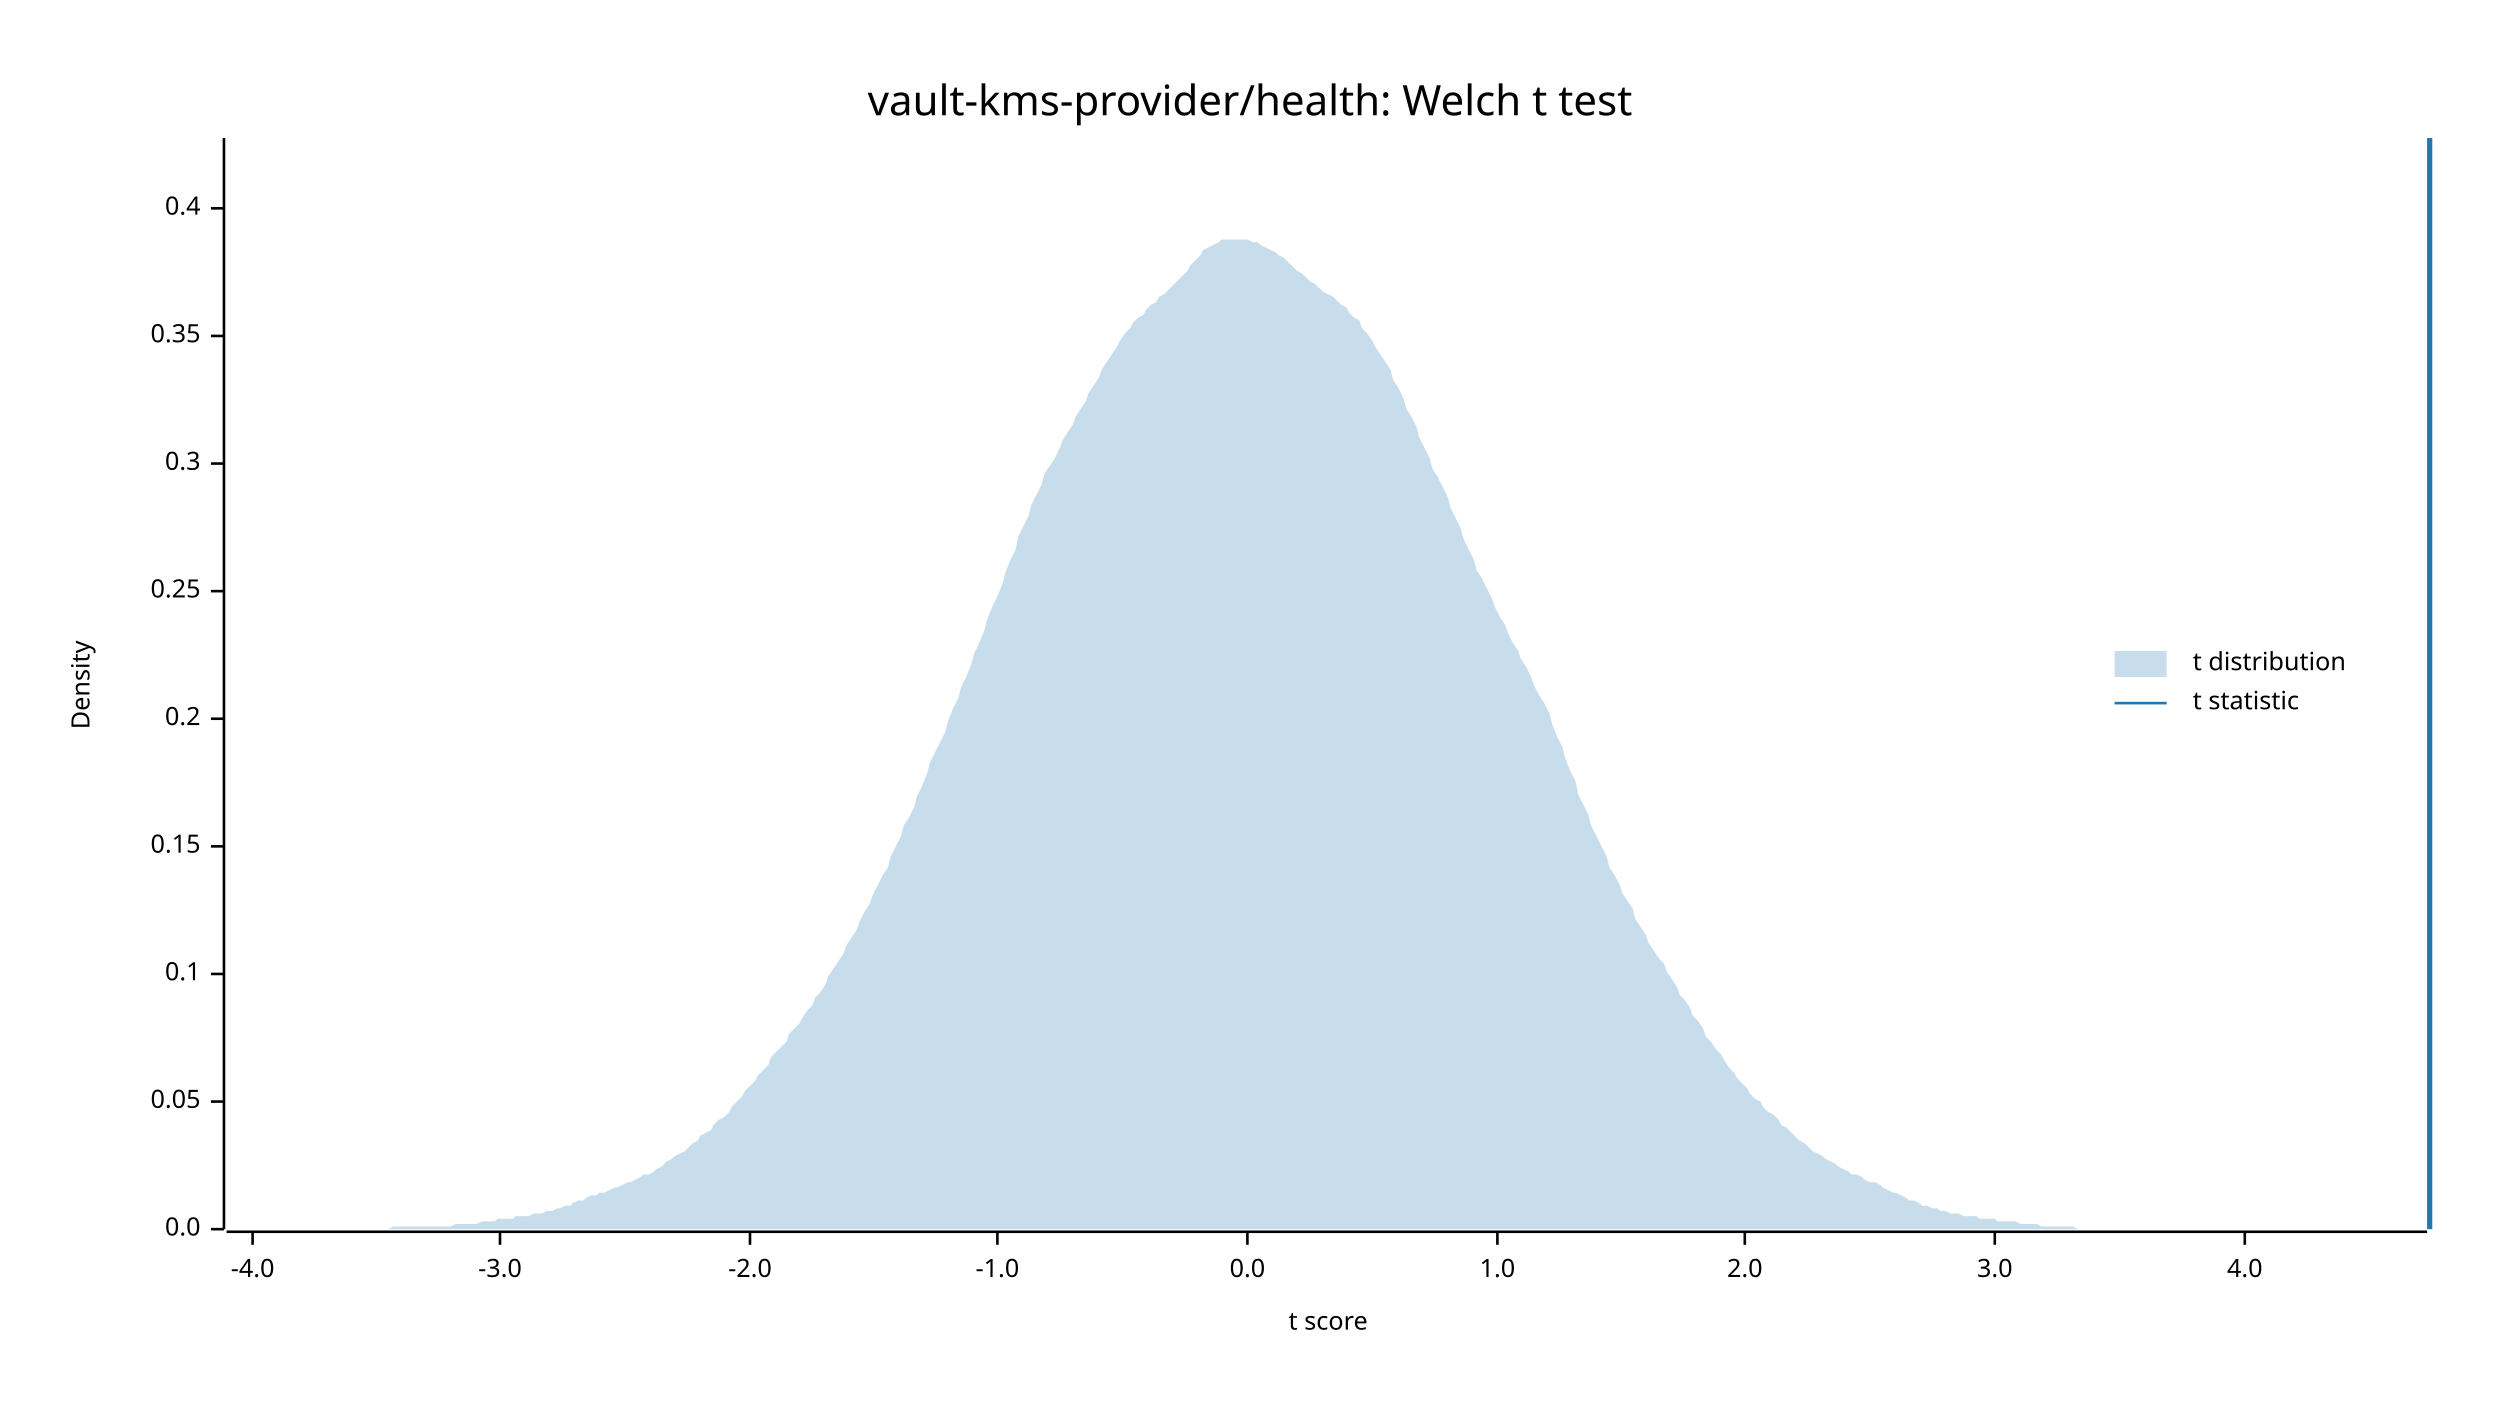
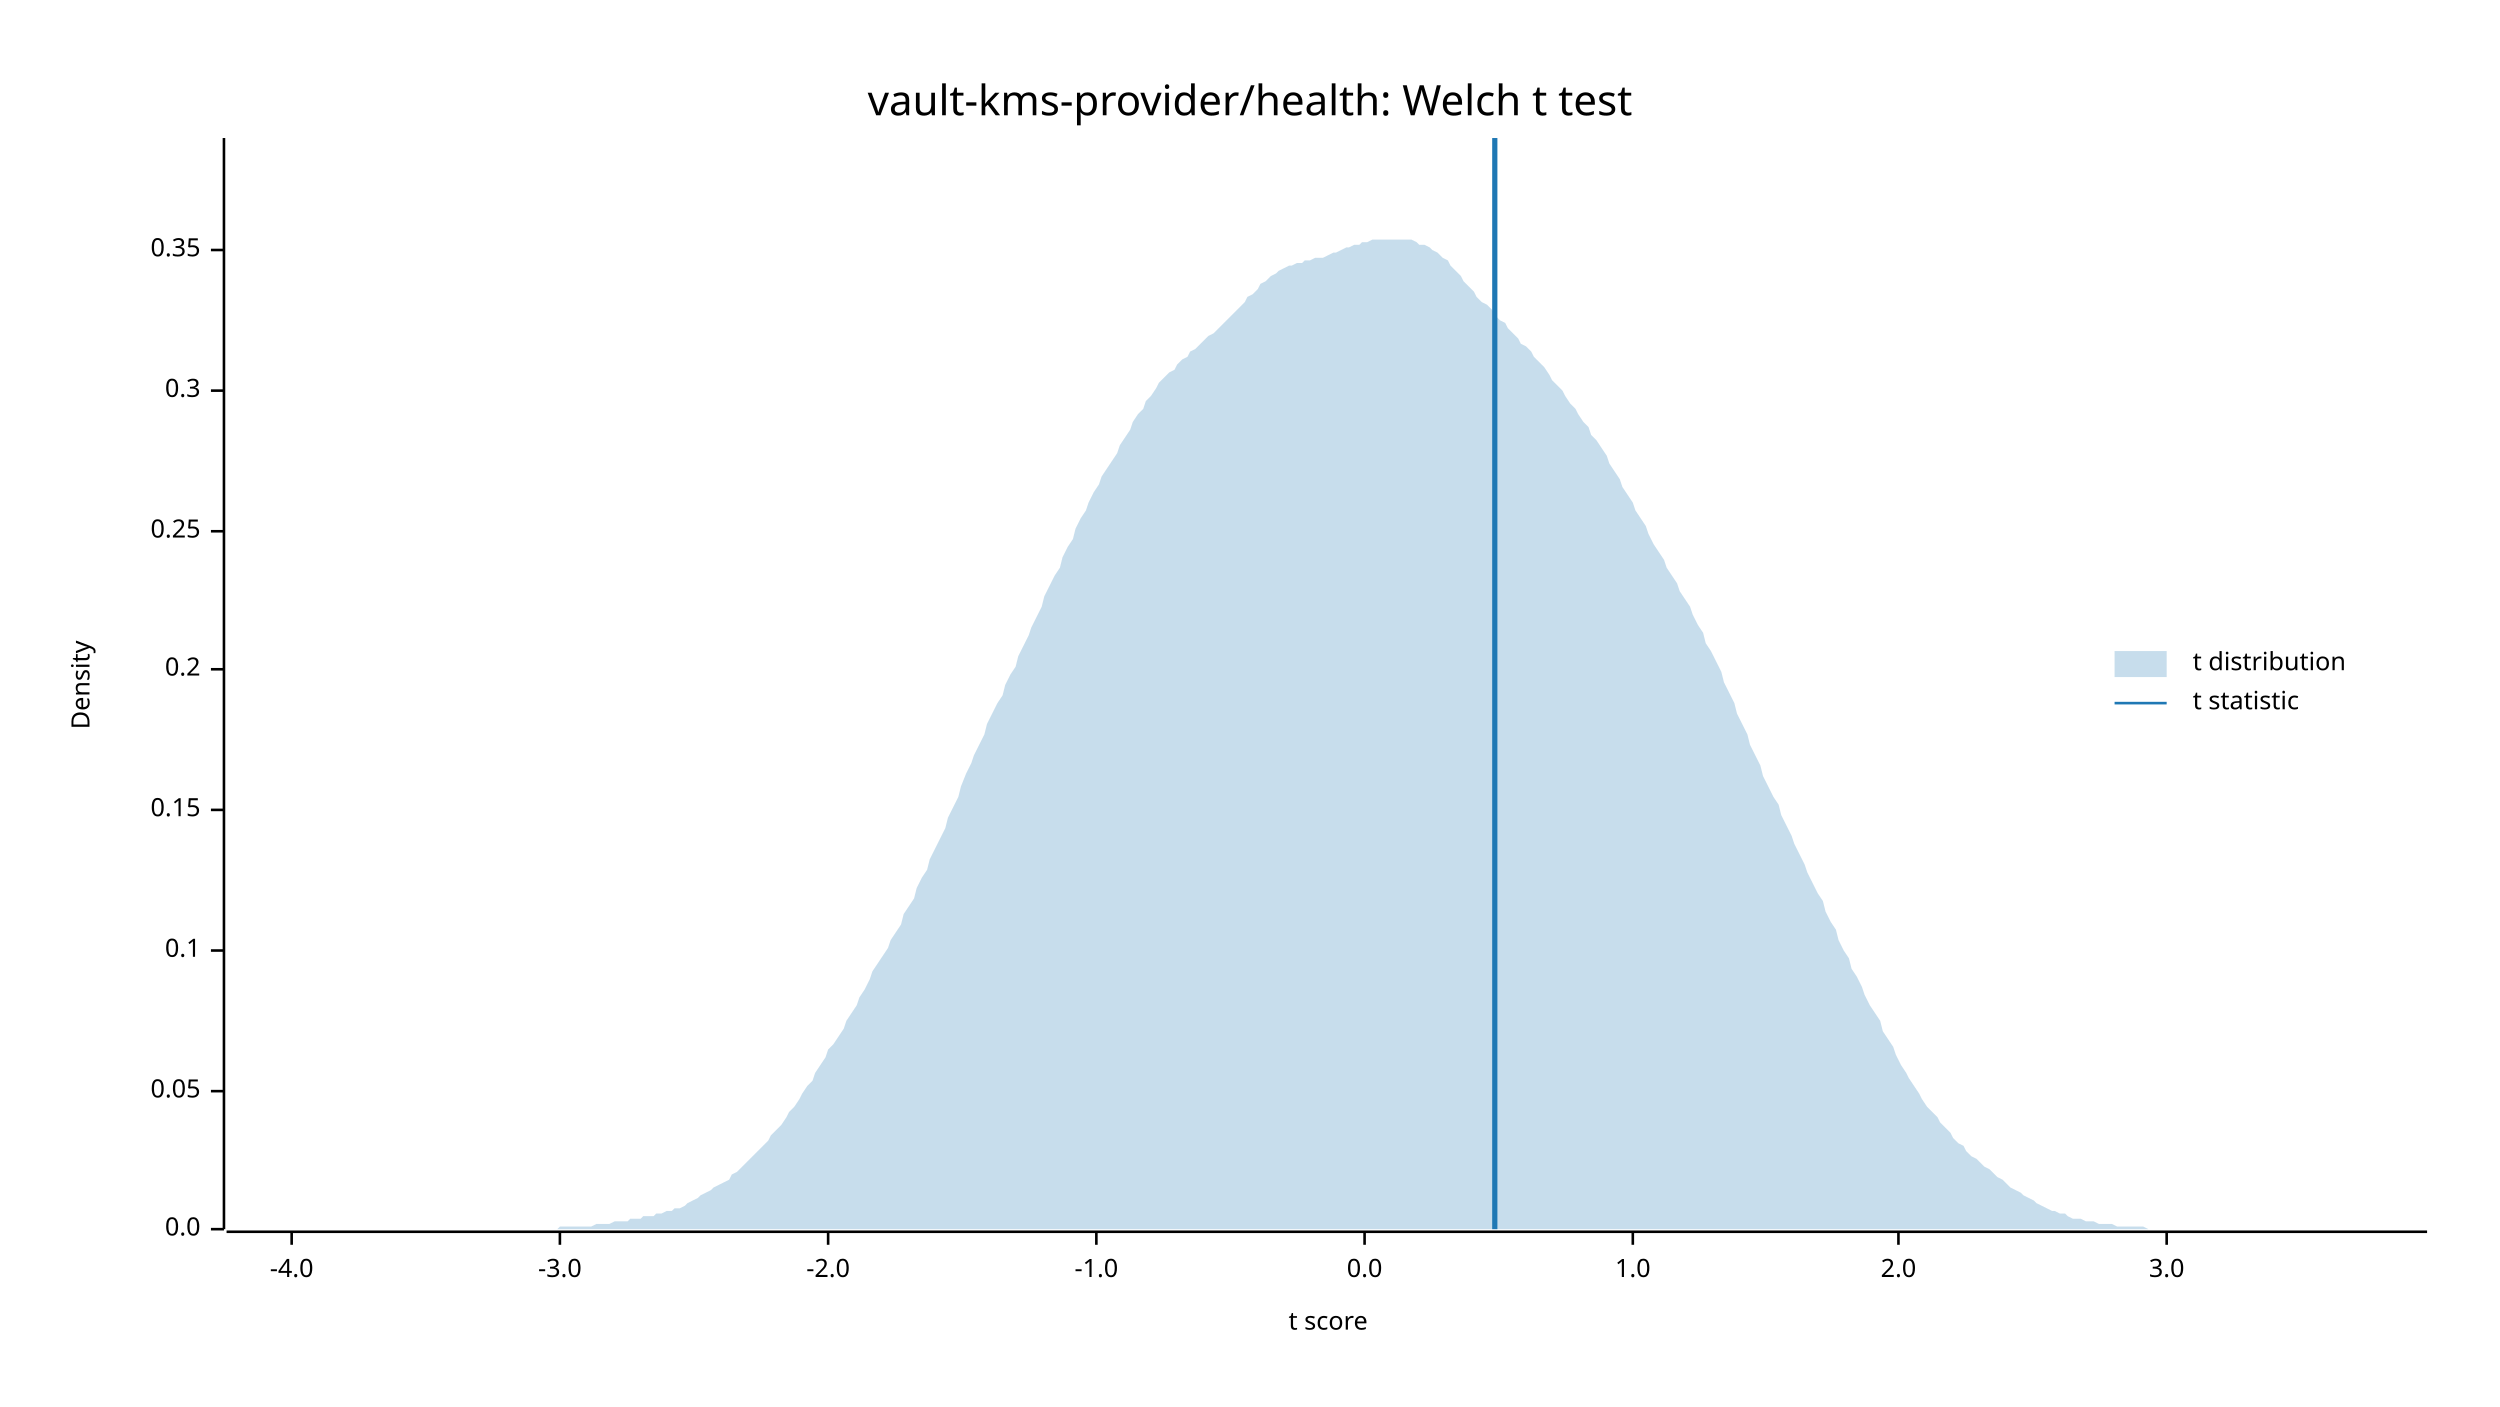
<svg xmlns="http://www.w3.org/2000/svg" width="960" height="540" viewBox="0 0 960 540">
  <text x="480" y="32" dy="0.76em" text-anchor="middle" font-family="sans-serif" font-size="16.129" opacity="1" fill="#000000">
vault-kms-provider/health: Welch t test
</text>
  <text x="27" y="263" dy="0.76em" text-anchor="middle" font-family="sans-serif" font-size="9.677" opacity="1" fill="#000000" transform="rotate(270, 27, 263)">
Density
</text>
  <text x="510" y="513" dy="-0.5ex" text-anchor="middle" font-family="sans-serif" font-size="9.677" opacity="1" fill="#000000">
t score
</text>
  <polyline fill="none" opacity="1" stroke="#000000" stroke-width="1" points="86,53 86,472 " />
  <text x="77" y="472" dy="0.5ex" text-anchor="end" font-family="sans-serif" font-size="9.677" opacity="1" fill="#000000">
0.0
</text>
  <polyline fill="none" opacity="1" stroke="#000000" stroke-width="1" points="81,472 86,472 " />
-   <text x="77" y="423" dy="0.5ex" text-anchor="end" font-family="sans-serif" font-size="9.677" opacity="1" fill="#000000">
+   <text x="77" y="419" dy="0.5ex" text-anchor="end" font-family="sans-serif" font-size="9.677" opacity="1" fill="#000000">
0.05
</text>
-   <polyline fill="none" opacity="1" stroke="#000000" stroke-width="1" points="81,423 86,423 " />
-   <text x="77" y="374" dy="0.5ex" text-anchor="end" font-family="sans-serif" font-size="9.677" opacity="1" fill="#000000">
+   <polyline fill="none" opacity="1" stroke="#000000" stroke-width="1" points="81,419 86,419 " />
+   <text x="77" y="365" dy="0.5ex" text-anchor="end" font-family="sans-serif" font-size="9.677" opacity="1" fill="#000000">
0.1
</text>
-   <polyline fill="none" opacity="1" stroke="#000000" stroke-width="1" points="81,374 86,374 " />
-   <text x="77" y="325" dy="0.5ex" text-anchor="end" font-family="sans-serif" font-size="9.677" opacity="1" fill="#000000">
+   <polyline fill="none" opacity="1" stroke="#000000" stroke-width="1" points="81,365 86,365 " />
+   <text x="77" y="311" dy="0.5ex" text-anchor="end" font-family="sans-serif" font-size="9.677" opacity="1" fill="#000000">
0.15
</text>
-   <polyline fill="none" opacity="1" stroke="#000000" stroke-width="1" points="81,325 86,325 " />
-   <text x="77" y="276" dy="0.5ex" text-anchor="end" font-family="sans-serif" font-size="9.677" opacity="1" fill="#000000">
+   <polyline fill="none" opacity="1" stroke="#000000" stroke-width="1" points="81,311 86,311 " />
+   <text x="77" y="257" dy="0.5ex" text-anchor="end" font-family="sans-serif" font-size="9.677" opacity="1" fill="#000000">
0.2
</text>
-   <polyline fill="none" opacity="1" stroke="#000000" stroke-width="1" points="81,276 86,276 " />
-   <text x="77" y="227" dy="0.5ex" text-anchor="end" font-family="sans-serif" font-size="9.677" opacity="1" fill="#000000">
+   <polyline fill="none" opacity="1" stroke="#000000" stroke-width="1" points="81,257 86,257 " />
+   <text x="77" y="204" dy="0.5ex" text-anchor="end" font-family="sans-serif" font-size="9.677" opacity="1" fill="#000000">
0.25
</text>
-   <polyline fill="none" opacity="1" stroke="#000000" stroke-width="1" points="81,227 86,227 " />
-   <text x="77" y="178" dy="0.5ex" text-anchor="end" font-family="sans-serif" font-size="9.677" opacity="1" fill="#000000">
+   <polyline fill="none" opacity="1" stroke="#000000" stroke-width="1" points="81,204 86,204 " />
+   <text x="77" y="150" dy="0.5ex" text-anchor="end" font-family="sans-serif" font-size="9.677" opacity="1" fill="#000000">
0.3
</text>
-   <polyline fill="none" opacity="1" stroke="#000000" stroke-width="1" points="81,178 86,178 " />
-   <text x="77" y="129" dy="0.5ex" text-anchor="end" font-family="sans-serif" font-size="9.677" opacity="1" fill="#000000">
+   <polyline fill="none" opacity="1" stroke="#000000" stroke-width="1" points="81,150 86,150 " />
+   <text x="77" y="96" dy="0.5ex" text-anchor="end" font-family="sans-serif" font-size="9.677" opacity="1" fill="#000000">
0.35
</text>
-   <polyline fill="none" opacity="1" stroke="#000000" stroke-width="1" points="81,129 86,129 " />
-   <text x="77" y="80" dy="0.5ex" text-anchor="end" font-family="sans-serif" font-size="9.677" opacity="1" fill="#000000">
- 0.4
- </text>
-   <polyline fill="none" opacity="1" stroke="#000000" stroke-width="1" points="81,80 86,80 " />
+   <polyline fill="none" opacity="1" stroke="#000000" stroke-width="1" points="81,96 86,96 " />
  <polyline fill="none" opacity="1" stroke="#000000" stroke-width="1" points="87,473 932,473 " />
-   <text x="97" y="483" dy="0.76em" text-anchor="middle" font-family="sans-serif" font-size="9.677" opacity="1" fill="#000000">
+   <text x="112" y="483" dy="0.76em" text-anchor="middle" font-family="sans-serif" font-size="9.677" opacity="1" fill="#000000">
-4.0
</text>
-   <polyline fill="none" opacity="1" stroke="#000000" stroke-width="1" points="97,473 97,478 " />
-   <text x="192" y="483" dy="0.76em" text-anchor="middle" font-family="sans-serif" font-size="9.677" opacity="1" fill="#000000">
+   <polyline fill="none" opacity="1" stroke="#000000" stroke-width="1" points="112,473 112,478 " />
+   <text x="215" y="483" dy="0.76em" text-anchor="middle" font-family="sans-serif" font-size="9.677" opacity="1" fill="#000000">
-3.0
</text>
-   <polyline fill="none" opacity="1" stroke="#000000" stroke-width="1" points="192,473 192,478 " />
-   <text x="288" y="483" dy="0.76em" text-anchor="middle" font-family="sans-serif" font-size="9.677" opacity="1" fill="#000000">
+   <polyline fill="none" opacity="1" stroke="#000000" stroke-width="1" points="215,473 215,478 " />
+   <text x="318" y="483" dy="0.76em" text-anchor="middle" font-family="sans-serif" font-size="9.677" opacity="1" fill="#000000">
-2.0
</text>
-   <polyline fill="none" opacity="1" stroke="#000000" stroke-width="1" points="288,473 288,478 " />
-   <text x="383" y="483" dy="0.76em" text-anchor="middle" font-family="sans-serif" font-size="9.677" opacity="1" fill="#000000">
+   <polyline fill="none" opacity="1" stroke="#000000" stroke-width="1" points="318,473 318,478 " />
+   <text x="421" y="483" dy="0.76em" text-anchor="middle" font-family="sans-serif" font-size="9.677" opacity="1" fill="#000000">
-1.0
</text>
-   <polyline fill="none" opacity="1" stroke="#000000" stroke-width="1" points="383,473 383,478 " />
-   <text x="479" y="483" dy="0.76em" text-anchor="middle" font-family="sans-serif" font-size="9.677" opacity="1" fill="#000000">
+   <polyline fill="none" opacity="1" stroke="#000000" stroke-width="1" points="421,473 421,478 " />
+   <text x="524" y="483" dy="0.76em" text-anchor="middle" font-family="sans-serif" font-size="9.677" opacity="1" fill="#000000">
0.0
</text>
-   <polyline fill="none" opacity="1" stroke="#000000" stroke-width="1" points="479,473 479,478 " />
-   <text x="575" y="483" dy="0.76em" text-anchor="middle" font-family="sans-serif" font-size="9.677" opacity="1" fill="#000000">
+   <polyline fill="none" opacity="1" stroke="#000000" stroke-width="1" points="524,473 524,478 " />
+   <text x="627" y="483" dy="0.76em" text-anchor="middle" font-family="sans-serif" font-size="9.677" opacity="1" fill="#000000">
1.0
</text>
-   <polyline fill="none" opacity="1" stroke="#000000" stroke-width="1" points="575,473 575,478 " />
-   <text x="670" y="483" dy="0.76em" text-anchor="middle" font-family="sans-serif" font-size="9.677" opacity="1" fill="#000000">
+   <polyline fill="none" opacity="1" stroke="#000000" stroke-width="1" points="627,473 627,478 " />
+   <text x="729" y="483" dy="0.76em" text-anchor="middle" font-family="sans-serif" font-size="9.677" opacity="1" fill="#000000">
2.0
</text>
-   <polyline fill="none" opacity="1" stroke="#000000" stroke-width="1" points="670,473 670,478 " />
-   <text x="766" y="483" dy="0.76em" text-anchor="middle" font-family="sans-serif" font-size="9.677" opacity="1" fill="#000000">
+   <polyline fill="none" opacity="1" stroke="#000000" stroke-width="1" points="729,473 729,478 " />
+   <text x="832" y="483" dy="0.76em" text-anchor="middle" font-family="sans-serif" font-size="9.677" opacity="1" fill="#000000">
3.0
</text>
-   <polyline fill="none" opacity="1" stroke="#000000" stroke-width="1" points="766,473 766,478 " />
-   <text x="862" y="483" dy="0.76em" text-anchor="middle" font-family="sans-serif" font-size="9.677" opacity="1" fill="#000000">
- 4.0
- </text>
-   <polyline fill="none" opacity="1" stroke="#000000" stroke-width="1" points="862,473 862,478 " />
-   <polygon opacity="0.25" fill="#1F78B4" points="87,472 88,472 90,472 92,472 93,472 95,472 97,472 98,472 100,472 102,472 103,472 105,472 107,472 109,472 110,472 112,472 114,472 115,472 117,472 119,472 120,472 122,472 124,472 125,472 127,472 129,472 131,472 132,472 134,472 136,472 137,472 139,472 141,472 142,472 144,472 146,472 147,472 149,472 151,471 153,471 154,471 156,471 158,471 159,471 161,471 163,471 164,471 166,471 168,471 169,471 171,471 173,471 175,470 176,470 178,470 180,470 181,470 183,470 185,469 186,469 188,469 190,469 191,468 193,468 195,468 197,468 198,467 200,467 202,467 203,467 205,466 207,466 208,466 210,465 212,465 214,464 215,464 217,463 219,463 220,462 222,461 224,461 225,460 227,459 229,459 230,458 232,458 234,457 236,456 237,456 239,455 241,454 242,454 244,453 246,452 247,451 249,451 251,450 252,449 254,448 256,446 258,445 259,444 261,443 263,442 264,441 266,439 268,438 269,436 271,435 273,434 274,432 276,430 278,429 280,427 281,425 283,423 285,421 286,419 288,417 290,415 291,413 293,411 295,409 296,406 298,404 300,402 302,400 303,397 305,395 307,393 308,391 310,388 312,386 313,383 315,381 317,378 318,375 320,372 322,369 324,366 325,363 327,360 329,357 330,354 332,350 334,347 335,344 337,340 339,336 341,333 342,329 344,325 346,321 347,317 349,314 351,310 352,306 354,302 356,297 357,293 359,289 361,285 363,281 364,277 366,272 368,268 369,264 371,260 373,255 374,251 376,247 378,242 379,238 381,233 383,229 385,224 386,220 388,215 390,211 391,206 393,202 395,198 396,194 398,190 400,186 401,182 403,179 405,176 407,172 408,169 410,166 412,163 413,160 415,157 417,154 418,151 420,148 422,145 423,142 425,139 427,136 429,133 430,131 432,128 434,126 435,124 437,122 439,121 440,119 442,117 444,116 445,114 447,113 449,111 451,109 452,108 454,106 456,104 457,102 459,100 461,98 462,96 464,95 466,94 468,93 469,92 471,92 473,92 474,92 476,92 478,92 479,92 481,93 483,93 484,94 486,95 488,96 490,97 491,98 493,99 495,101 496,102 498,104 500,105 501,106 503,108 505,109 506,110 508,112 510,113 512,114 513,115 515,117 517,118 518,120 520,122 522,123 523,126 525,128 527,131 528,133 530,136 532,139 534,142 535,146 537,149 539,153 540,157 542,160 544,164 545,168 547,172 549,176 550,180 552,183 554,187 556,191 557,195 559,199 561,203 562,207 564,211 566,215 567,219 569,222 571,226 573,230 574,233 576,237 578,240 579,243 581,247 583,250 584,253 586,256 588,260 589,263 591,267 593,270 595,274 596,278 598,283 600,287 601,291 603,296 605,300 606,305 608,309 610,313 611,317 613,321 615,325 617,329 618,333 620,336 622,340 623,343 625,346 627,349 628,353 630,356 632,359 633,362 635,365 637,368 639,370 640,373 642,376 644,379 645,382 647,384 649,387 650,390 652,392 654,395 655,398 657,400 659,403 661,405 662,407 664,410 666,412 667,414 669,416 671,418 672,420 674,422 676,423 677,425 679,427 681,428 683,430 684,432 686,433 688,435 689,436 691,438 693,439 694,440 696,442 698,443 700,444 701,445 703,446 705,447 706,448 708,449 710,450 711,451 713,451 715,452 716,453 718,454 720,454 722,455 723,456 725,457 727,458 728,458 730,459 732,460 733,461 735,461 737,462 738,463 740,463 742,464 744,464 745,465 747,465 749,466 750,466 752,466 754,467 755,467 757,467 759,467 760,468 762,468 764,468 766,468 767,469 769,469 771,469 772,469 774,469 776,470 777,470 779,470 781,470 782,470 784,471 786,471 788,471 789,471 791,471 793,471 794,471 796,471 798,472 799,472 801,472 803,472 804,472 806,472 808,472 810,472 811,472 813,472 815,472 816,472 818,472 820,472 821,472 823,472 825,472 827,472 828,472 830,472 832,472 833,472 835,472 837,472 838,472 840,472 842,472 843,472 845,472 847,472 849,472 850,472 852,472 854,472 855,472 857,472 859,472 860,472 862,472 864,472 865,472 867,472 869,472 871,472 872,472 874,472 876,472 877,472 879,472 881,472 882,472 884,472 886,472 887,472 889,472 891,472 893,472 894,472 896,472 898,472 899,472 901,472 903,472 904,472 906,472 908,472 909,472 911,472 913,472 915,472 916,472 918,472 920,472 921,472 923,472 925,472 926,472 928,472 930,472 932,472 932,472 87,472 " />
-   <polyline fill="none" opacity="1" stroke="#1F78B4" stroke-width="2" points="933,472 933,53 " />
+   <polyline fill="none" opacity="1" stroke="#000000" stroke-width="1" points="832,473 832,478 " />
+   <polygon opacity="0.25" fill="#1F78B4" points="87,472 88,472 90,472 92,472 93,472 95,472 97,472 98,472 100,472 102,472 103,472 105,472 107,472 109,472 110,472 112,472 114,472 115,472 117,472 119,472 120,472 122,472 124,472 125,472 127,472 129,472 131,472 132,472 134,472 136,472 137,472 139,472 141,472 142,472 144,472 146,472 147,472 149,472 151,472 153,472 154,472 156,472 158,472 159,472 161,472 163,472 164,472 166,472 168,472 169,472 171,472 173,472 175,472 176,472 178,472 180,472 181,472 183,472 185,472 186,472 188,472 190,472 191,472 193,472 195,472 197,472 198,472 200,472 202,472 203,472 205,472 207,472 208,472 210,472 212,472 214,472 215,471 217,471 219,471 220,471 222,471 224,471 225,471 227,471 229,470 230,470 232,470 234,470 236,469 237,469 239,469 241,469 242,468 244,468 246,468 247,467 249,467 251,467 252,466 254,466 256,465 258,465 259,464 261,464 263,463 264,462 266,461 268,460 269,459 271,458 273,457 274,456 276,455 278,454 280,453 281,451 283,450 285,448 286,447 288,445 290,443 291,442 293,440 295,438 296,436 298,434 300,432 302,429 303,427 305,425 307,422 308,420 310,417 312,415 313,412 315,409 317,406 318,403 320,401 322,398 324,395 325,392 327,389 329,386 330,383 332,380 334,376 335,373 337,370 339,367 341,364 342,361 344,358 346,355 347,351 349,348 351,345 352,341 354,337 356,334 357,330 359,326 361,322 363,318 364,314 366,310 368,306 369,302 371,297 373,293 374,290 376,286 378,282 379,278 381,274 383,270 385,267 386,263 388,259 390,256 391,252 393,248 395,244 396,241 398,237 400,233 401,229 403,225 405,221 407,218 408,214 410,210 412,207 413,203 415,199 417,196 418,193 420,189 422,186 423,183 425,180 427,177 429,174 430,171 432,168 434,165 435,162 437,159 439,157 440,154 442,152 444,149 445,147 447,145 449,143 451,142 452,140 454,138 456,137 457,135 459,134 461,132 462,131 464,129 466,128 468,126 469,125 471,123 473,121 474,120 476,118 478,116 479,114 481,113 483,111 484,109 486,108 488,106 490,105 491,104 493,103 495,102 496,102 498,101 500,101 501,100 503,100 505,99 506,99 508,99 510,98 512,97 513,97 515,96 517,95 518,95 520,94 522,94 523,93 525,93 527,92 528,92 530,92 532,92 534,92 535,92 537,92 539,92 540,92 542,92 544,93 545,94 547,94 549,95 550,96 552,97 554,99 556,100 557,102 559,104 561,106 562,108 564,110 566,112 567,114 569,116 571,117 573,119 574,121 576,123 578,124 579,126 581,128 583,130 584,132 586,133 588,135 589,137 591,139 593,141 595,144 596,146 598,148 600,150 601,152 603,155 605,157 606,159 608,162 610,164 611,167 613,169 615,172 617,175 618,178 620,181 622,184 623,187 625,190 627,193 628,196 630,199 632,202 633,205 635,209 637,212 639,215 640,218 642,221 644,224 645,227 647,230 649,233 650,236 652,240 654,243 655,247 657,250 659,254 661,258 662,262 664,266 666,270 667,274 669,278 671,282 672,286 674,290 676,294 677,298 679,302 681,306 683,309 684,313 686,317 688,321 689,324 691,328 693,332 694,335 696,339 698,343 700,346 701,350 703,354 705,357 706,361 708,365 710,368 711,372 713,375 715,379 716,382 718,386 720,389 722,392 723,396 725,399 727,402 728,405 730,409 732,412 733,414 735,417 737,420 738,422 740,425 742,427 744,429 745,431 747,433 749,435 750,437 752,439 754,440 755,442 757,444 759,445 760,446 762,448 764,449 766,451 767,452 769,453 771,455 772,456 774,457 776,458 777,459 779,460 781,461 782,462 784,463 786,464 788,465 789,465 791,466 793,466 794,467 796,468 798,468 799,468 801,469 803,469 804,469 806,470 808,470 810,470 811,470 813,471 815,471 816,471 818,471 820,471 821,471 823,471 825,472 827,472 828,472 830,472 832,472 833,472 835,472 837,472 838,472 840,472 842,472 843,472 845,472 847,472 849,472 850,472 852,472 854,472 855,472 857,472 859,472 860,472 862,472 864,472 865,472 867,472 869,472 871,472 872,472 874,472 876,472 877,472 879,472 881,472 882,472 884,472 886,472 887,472 889,472 891,472 893,472 894,472 896,472 898,472 899,472 901,472 903,472 904,472 906,472 908,472 909,472 911,472 913,472 915,472 916,472 918,472 920,472 921,472 923,472 925,472 926,472 928,472 930,472 932,472 932,472 87,472 " />
+   <polyline fill="none" opacity="1" stroke="#1F78B4" stroke-width="2" points="574,472 574,53 " />
  <text x="842" y="250" dy="0.76em" text-anchor="start" font-family="sans-serif" font-size="9.677" opacity="1" fill="#000000">
t distribution
</text>
  <text x="842" y="265" dy="0.76em" text-anchor="start" font-family="sans-serif" font-size="9.677" opacity="1" fill="#000000">
t statistic
</text>
  <rect x="812" y="250" width="20" height="10" opacity="0.25" fill="#1F78B4" stroke="none" />
  <polyline fill="none" opacity="1" stroke="#1F78B4" stroke-width="1" points="812,270 832,270 " />
</svg>
